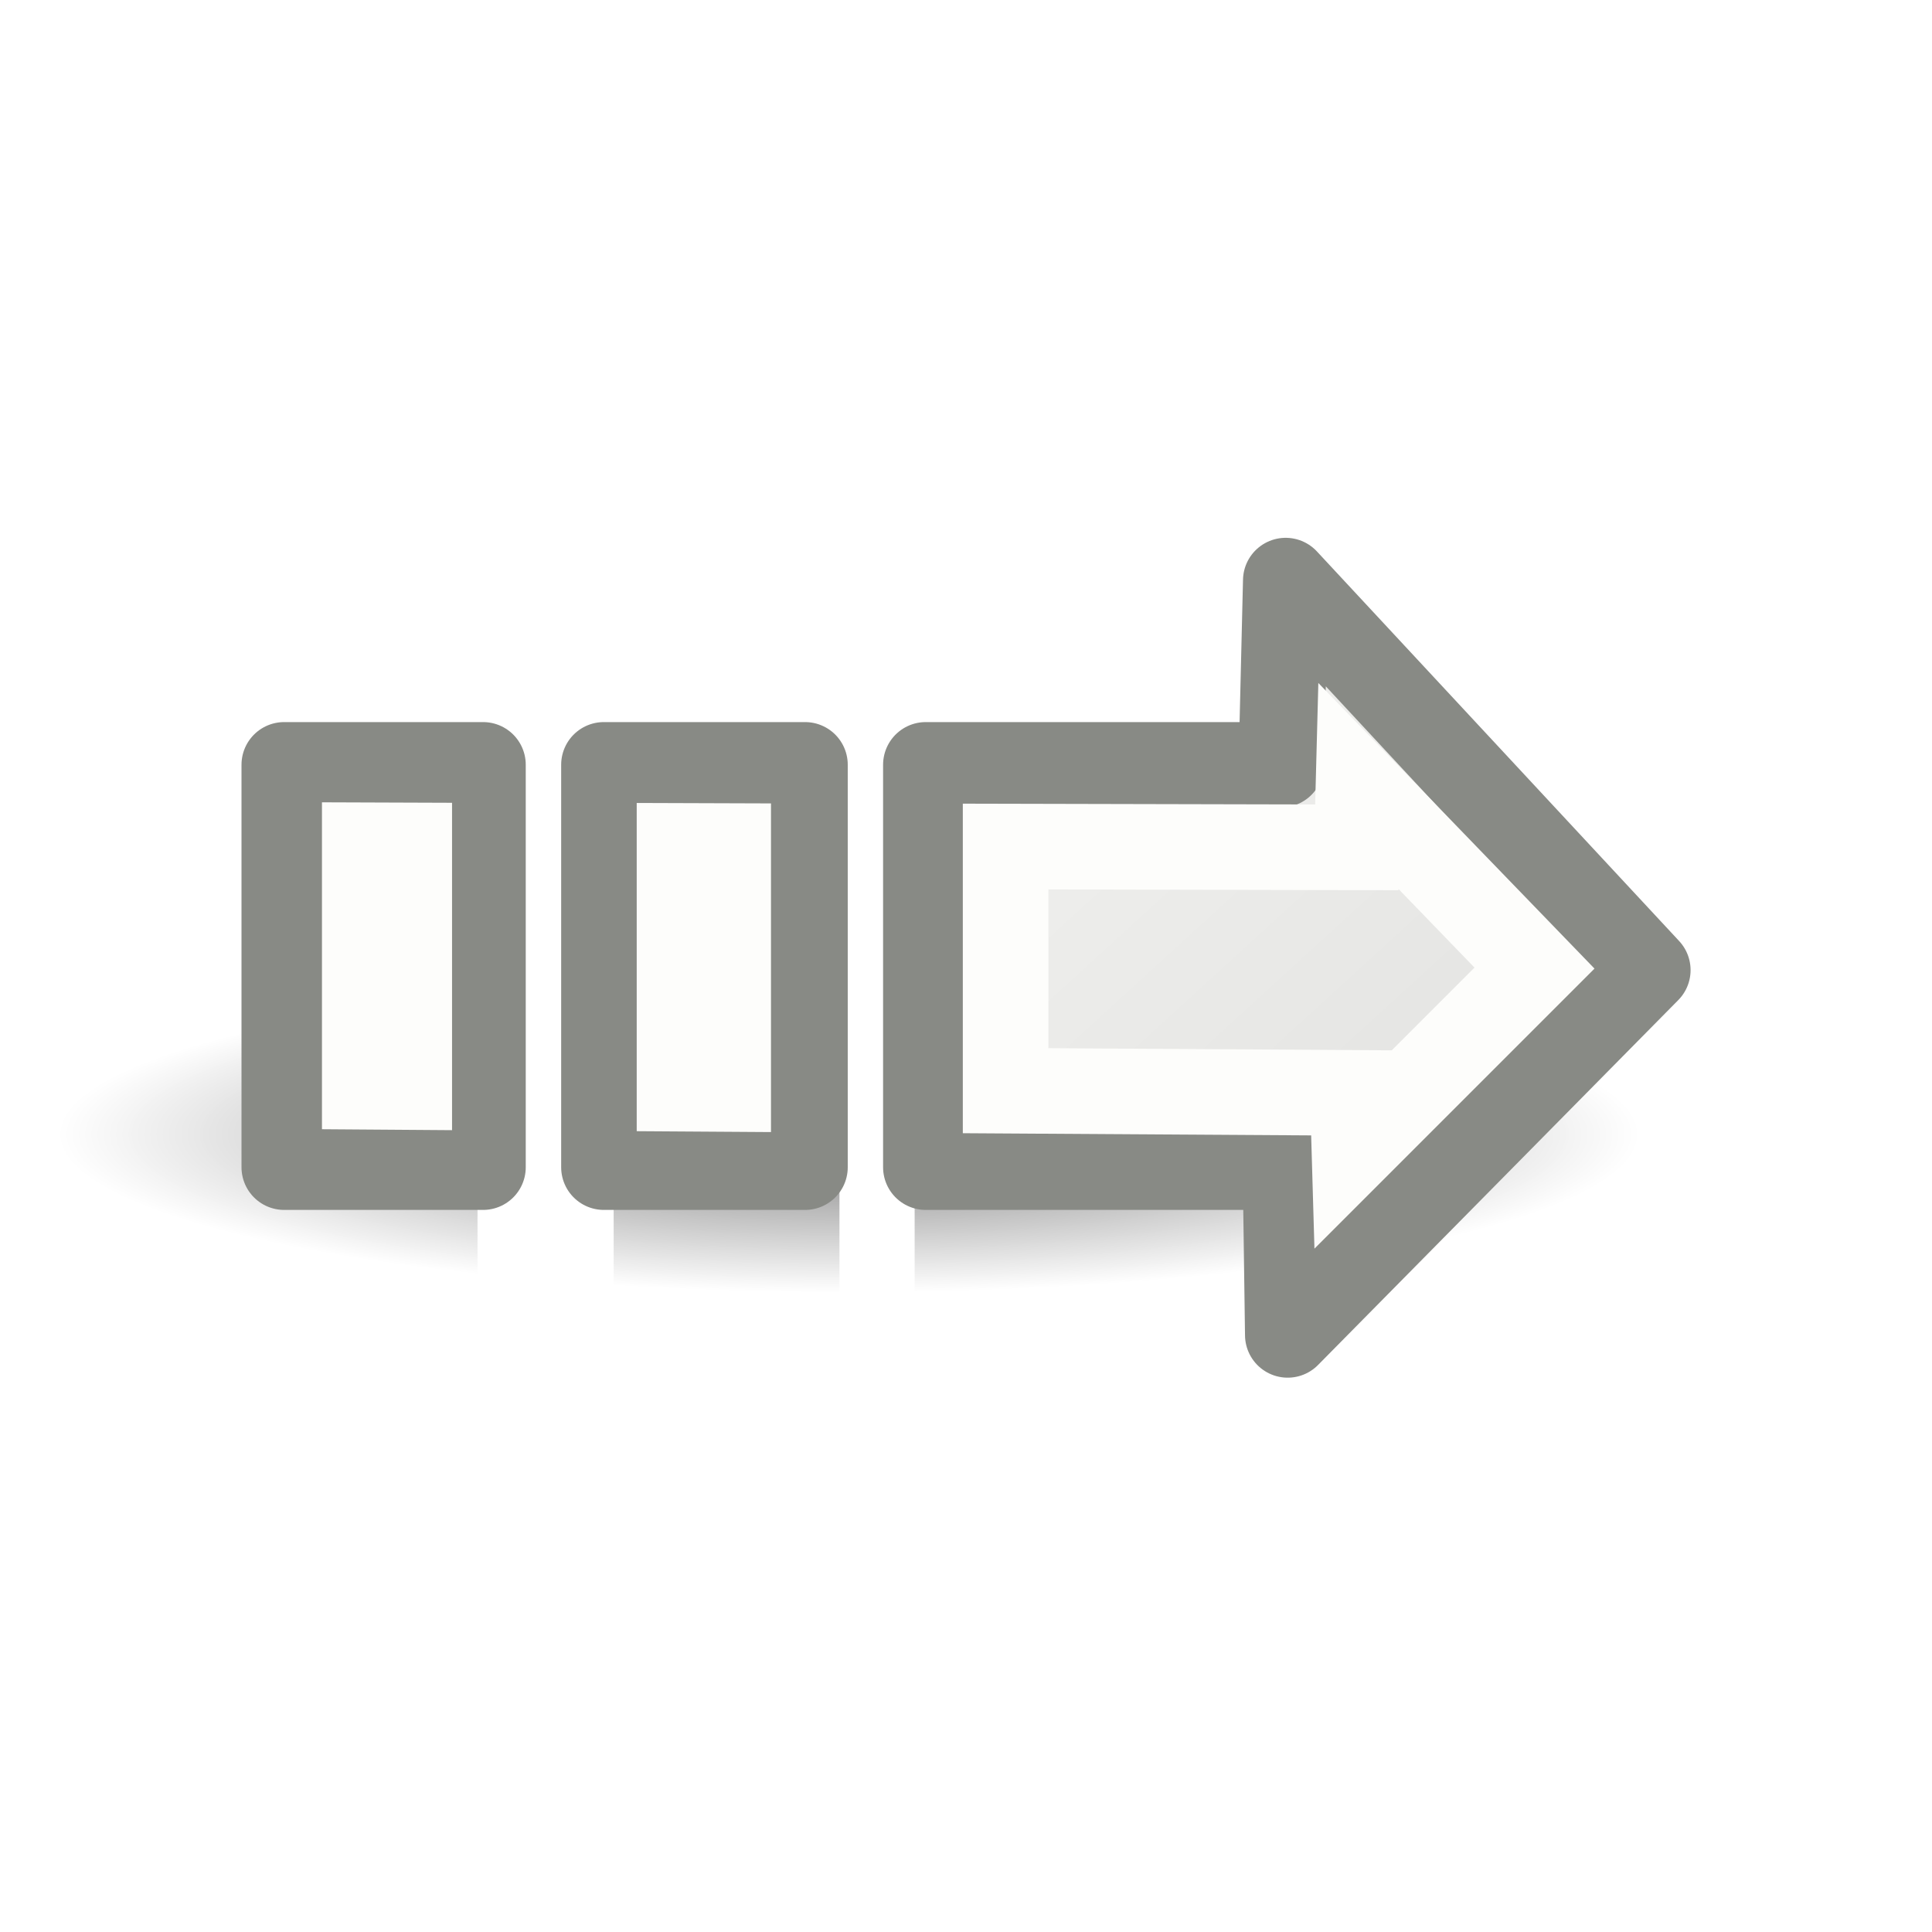
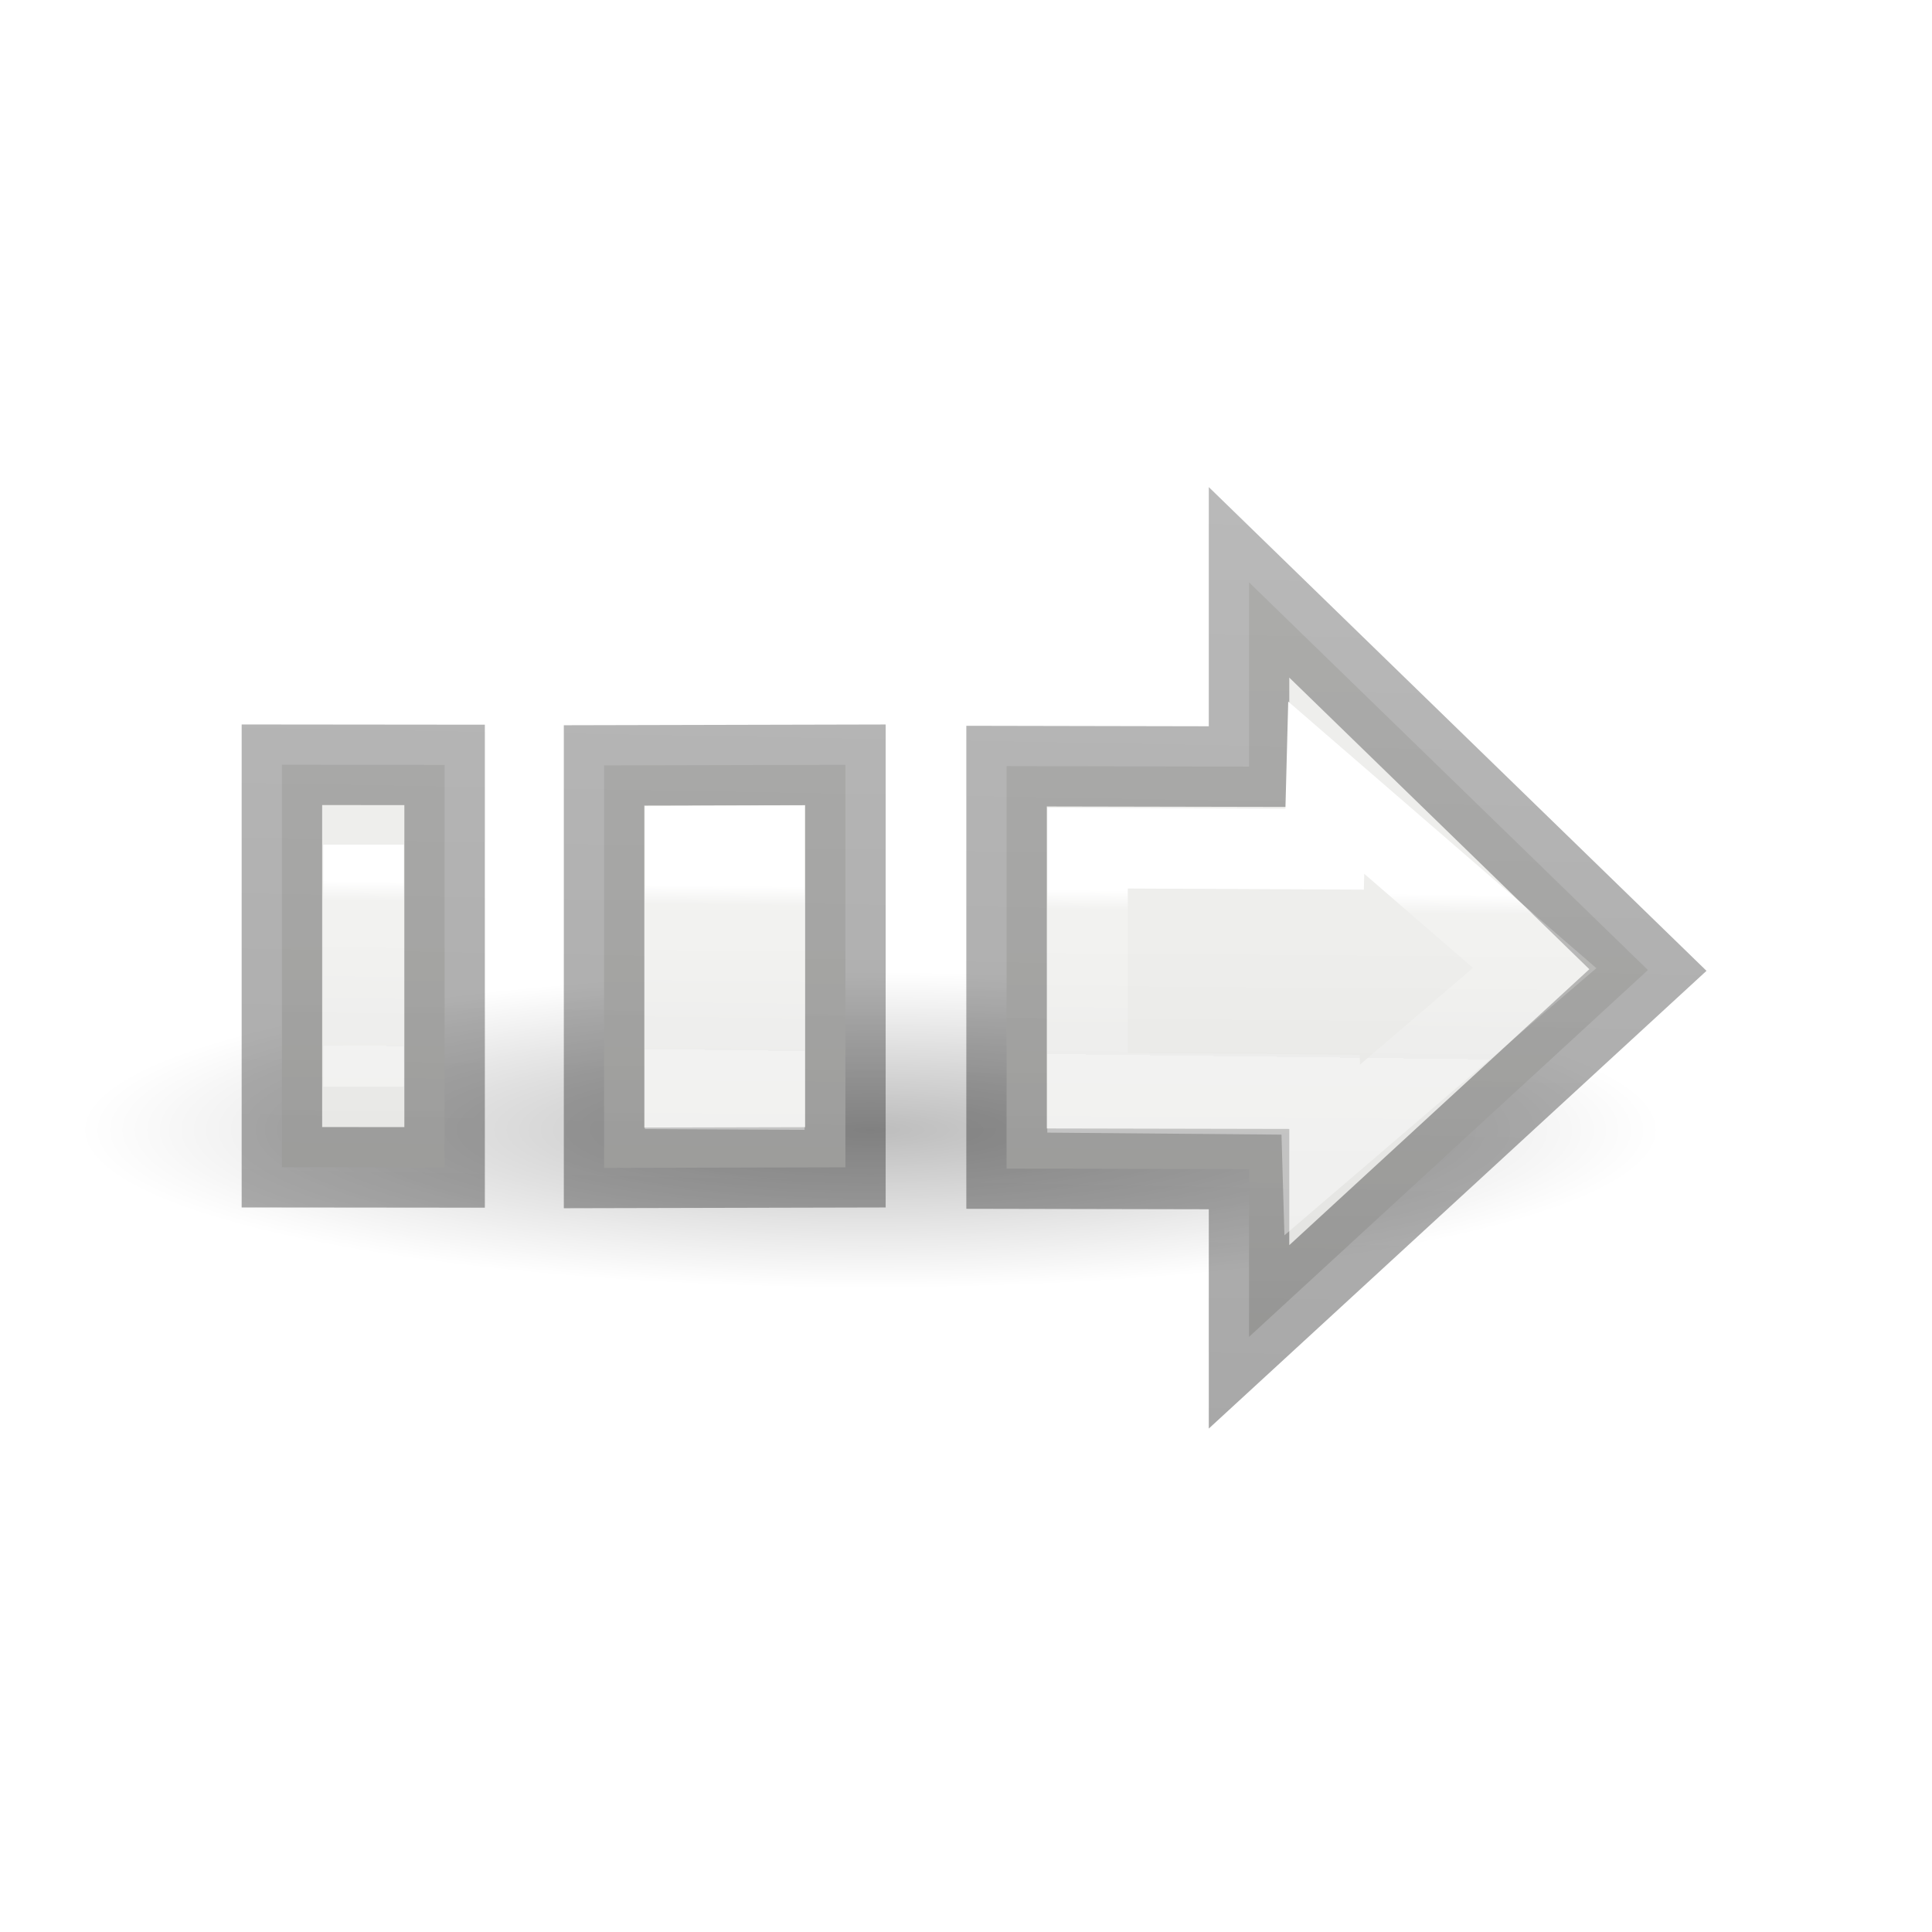
<svg xmlns="http://www.w3.org/2000/svg" viewBox="0 0 24 24">
-   <radialGradient id="a" cx="2.25" cy="16" gradientTransform="matrix(.5815442 0 0 .1163379 9.235425 12.22932)" gradientUnits="userSpaceOnUse" r="16.875">
+   <linearGradient id="a" gradientTransform="matrix(.2432432 0 0 .3513513 2.162164 -.432428)" gradientUnits="userSpaceOnUse" x1="13.152" x2="13.103" y1="32.411" y2="38.232">
+     <stop offset="0" stop-color="#fff" />
+     <stop offset=".117" stop-color="#fff" stop-opacity=".235" />
+     <stop offset="1" stop-color="#fff" stop-opacity=".157" />
+     <stop offset="1" stop-color="#fff" stop-opacity=".392" />
+   </linearGradient>
+   <linearGradient id="b" gradientTransform="matrix(.2537859 0 0 .3050187 19.12898 -.685477)" gradientUnits="userSpaceOnUse" x1="4.199" x2="5" y1="60.343" y2="7">
+     <stop offset="0" stop-opacity=".34" />
+     <stop offset="1" stop-opacity=".247" />
+   </linearGradient>
+   <radialGradient id="c" cx="2.25" cy="16" gradientTransform="matrix(.5815442 0 0 .1163379 9.505085 12.17539)" gradientUnits="userSpaceOnUse" r="16.875">
    <stop offset="0" />
    <stop offset="1" stop-opacity="0" />
  </radialGradient>
-   <linearGradient id="b" gradientTransform="matrix(.3849464 0 0 .3853361 2.970474 2.123405)" gradientUnits="userSpaceOnUse" x1="23.598" x2="37.747" y1="23.992" y2="39.486">
+   <linearGradient id="d" gradientTransform="matrix(.3849464 0 0 .3853361 2.970474 2.123405)" gradientUnits="userSpaceOnUse" x1="37.864" x2="37.747" y1="24.784" y2="39.486">
    <stop offset="0" stop-color="#eeeeec" />
    <stop offset="1" stop-color="#e0e0de" />
  </linearGradient>
-   <path d="m10.428 12.129a9.814 1.963 0 0 0 -2.805.09v3.746a9.814 1.963 0 0 0 2.805.09zm.934.008v3.91a9.814 1.963 0 0 0 8.996-1.957 9.814 1.963 0 0 0 -8.996-1.953zm-5.43.223a9.814 1.963 0 0 0 -5.201 1.73 9.814 1.963 0 0 0 5.201 1.732z" display="block" fill="url(#a)" fill-rule="evenodd" opacity=".521" />
-   <path d="m15.971 7.211-.055 2.289h-4.416v5h4.467l.029 2.084 4.475-4.533zm-12.441 2.289v5h2.471v-5zm3.971 0v5h2.5v-5z" fill="url(#b)" stroke="#888a85" stroke-linecap="round" stroke-linejoin="round" stroke-width="1.06" />
-   <path d="m16.875 9.764-.02.762-4.363-.01v3.033l4.312.027.02.688 2.238-2.238zm-12.344.736v3l.553.004v-3.002zm3.91.008v3.016l.605.004v-3.018z" fill="none" stroke="#fdfdfb" stroke-width="1.063" />
+   <ellipse cx="10.814" cy="14.037" display="block" fill="url(#c)" fill-rule="evenodd" opacity=".261" rx="9.814" ry="1.963" />
+   <path d="m15.516 7.234v2.289l-3.012-.006v5l3.012.006v2.084l4.955-4.557zm-12.014 2.266v5l2.021.002v-5zm4.002.008v5l2.998-.007v-5z" fill="url(#d)" stroke="url(#b)" />
+   <path d="m16.475 9.785-.02.764-2.945-.014v3.039l2.895.025.02.686 2.639-2.26zm-11.959.707v3 .006zm3.994.02v3.016l.985.005v-3.025z" fill="none" stroke="url(#a)" />
</svg>
